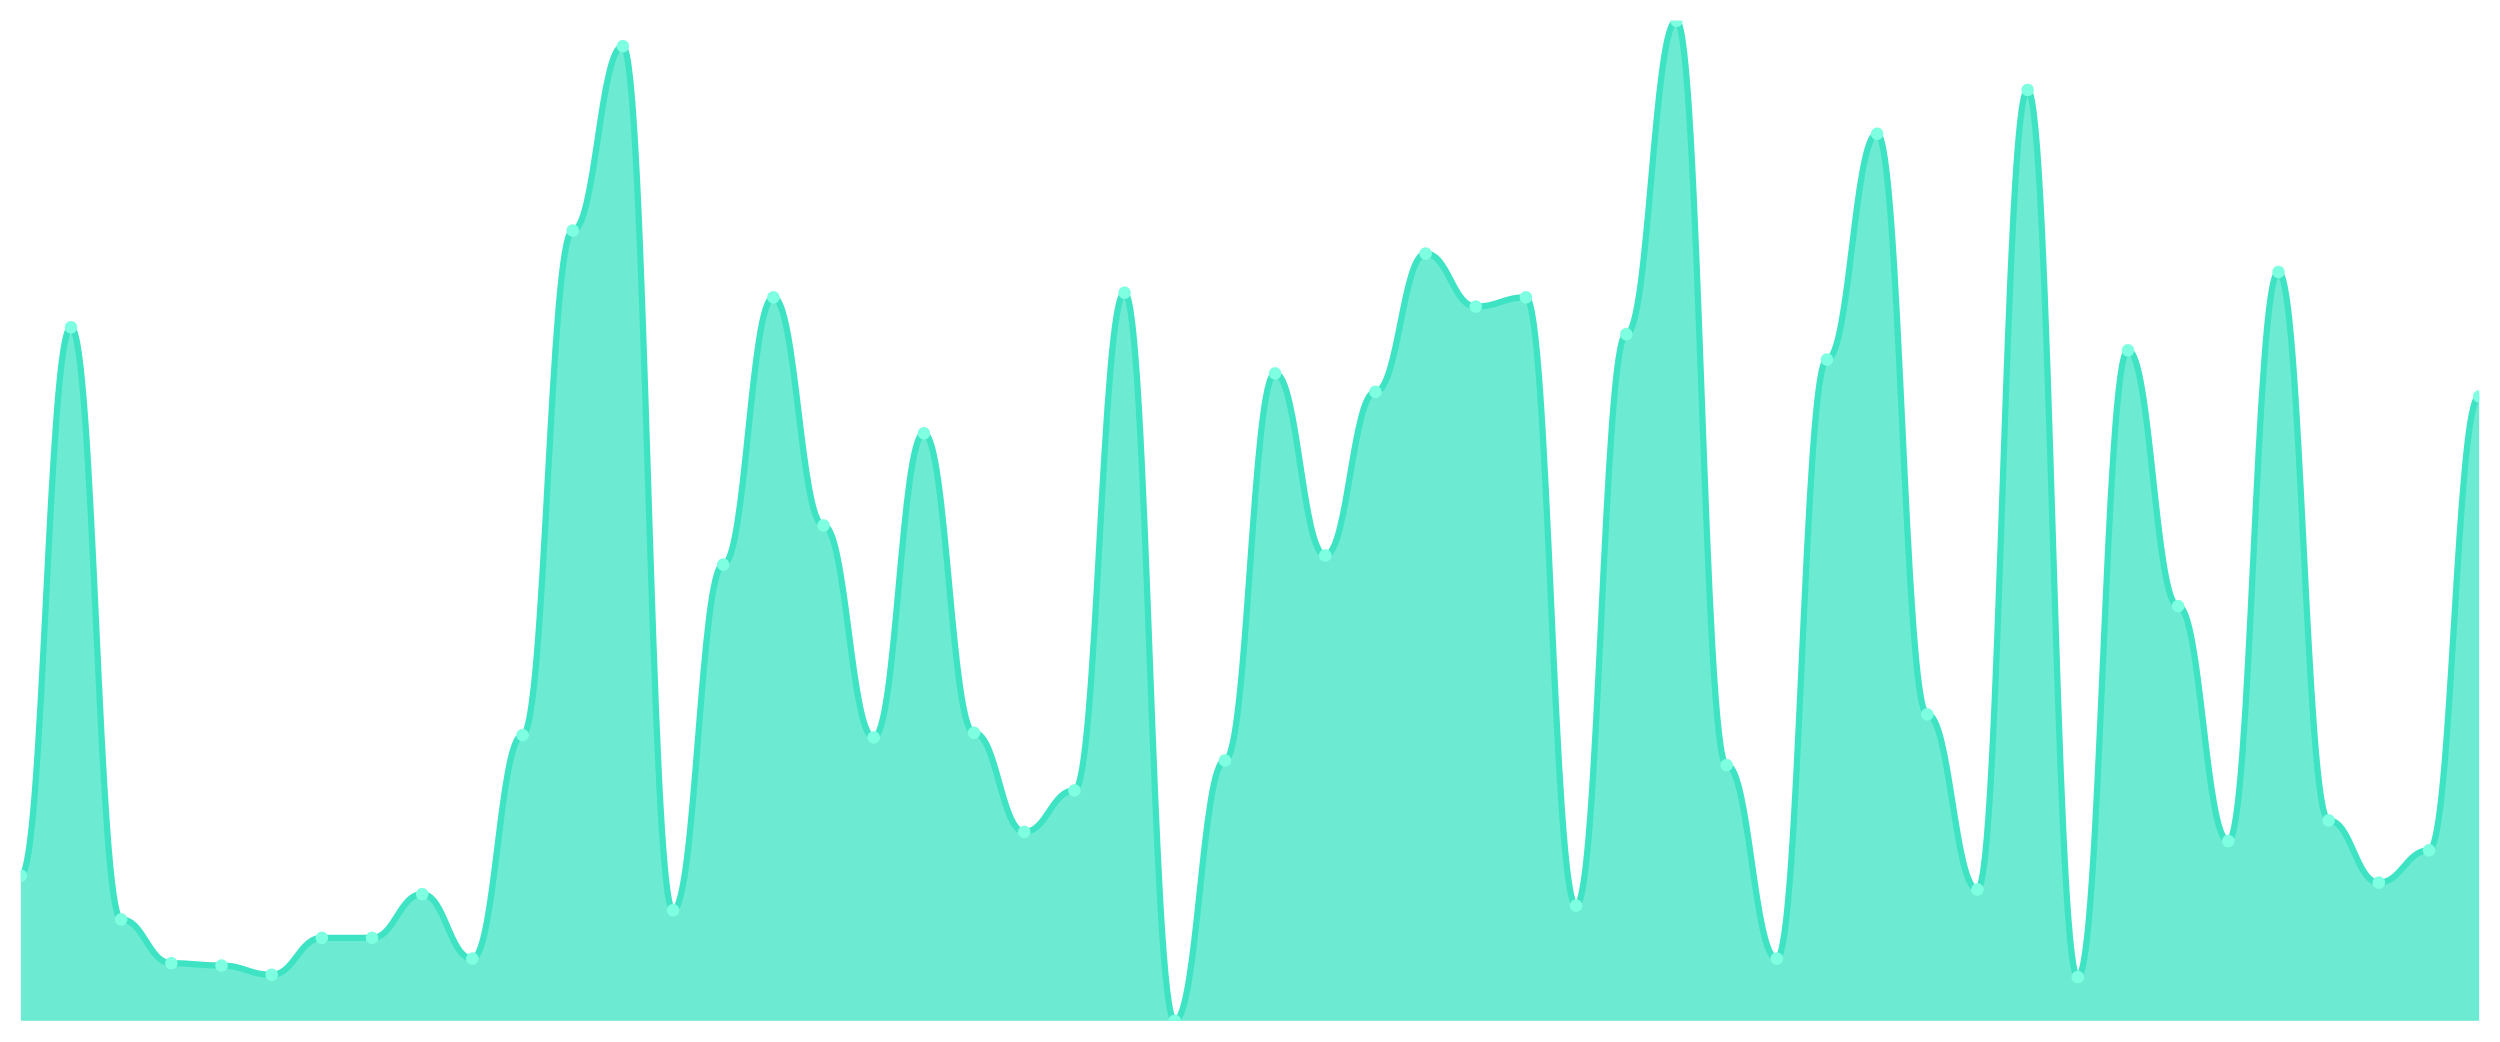
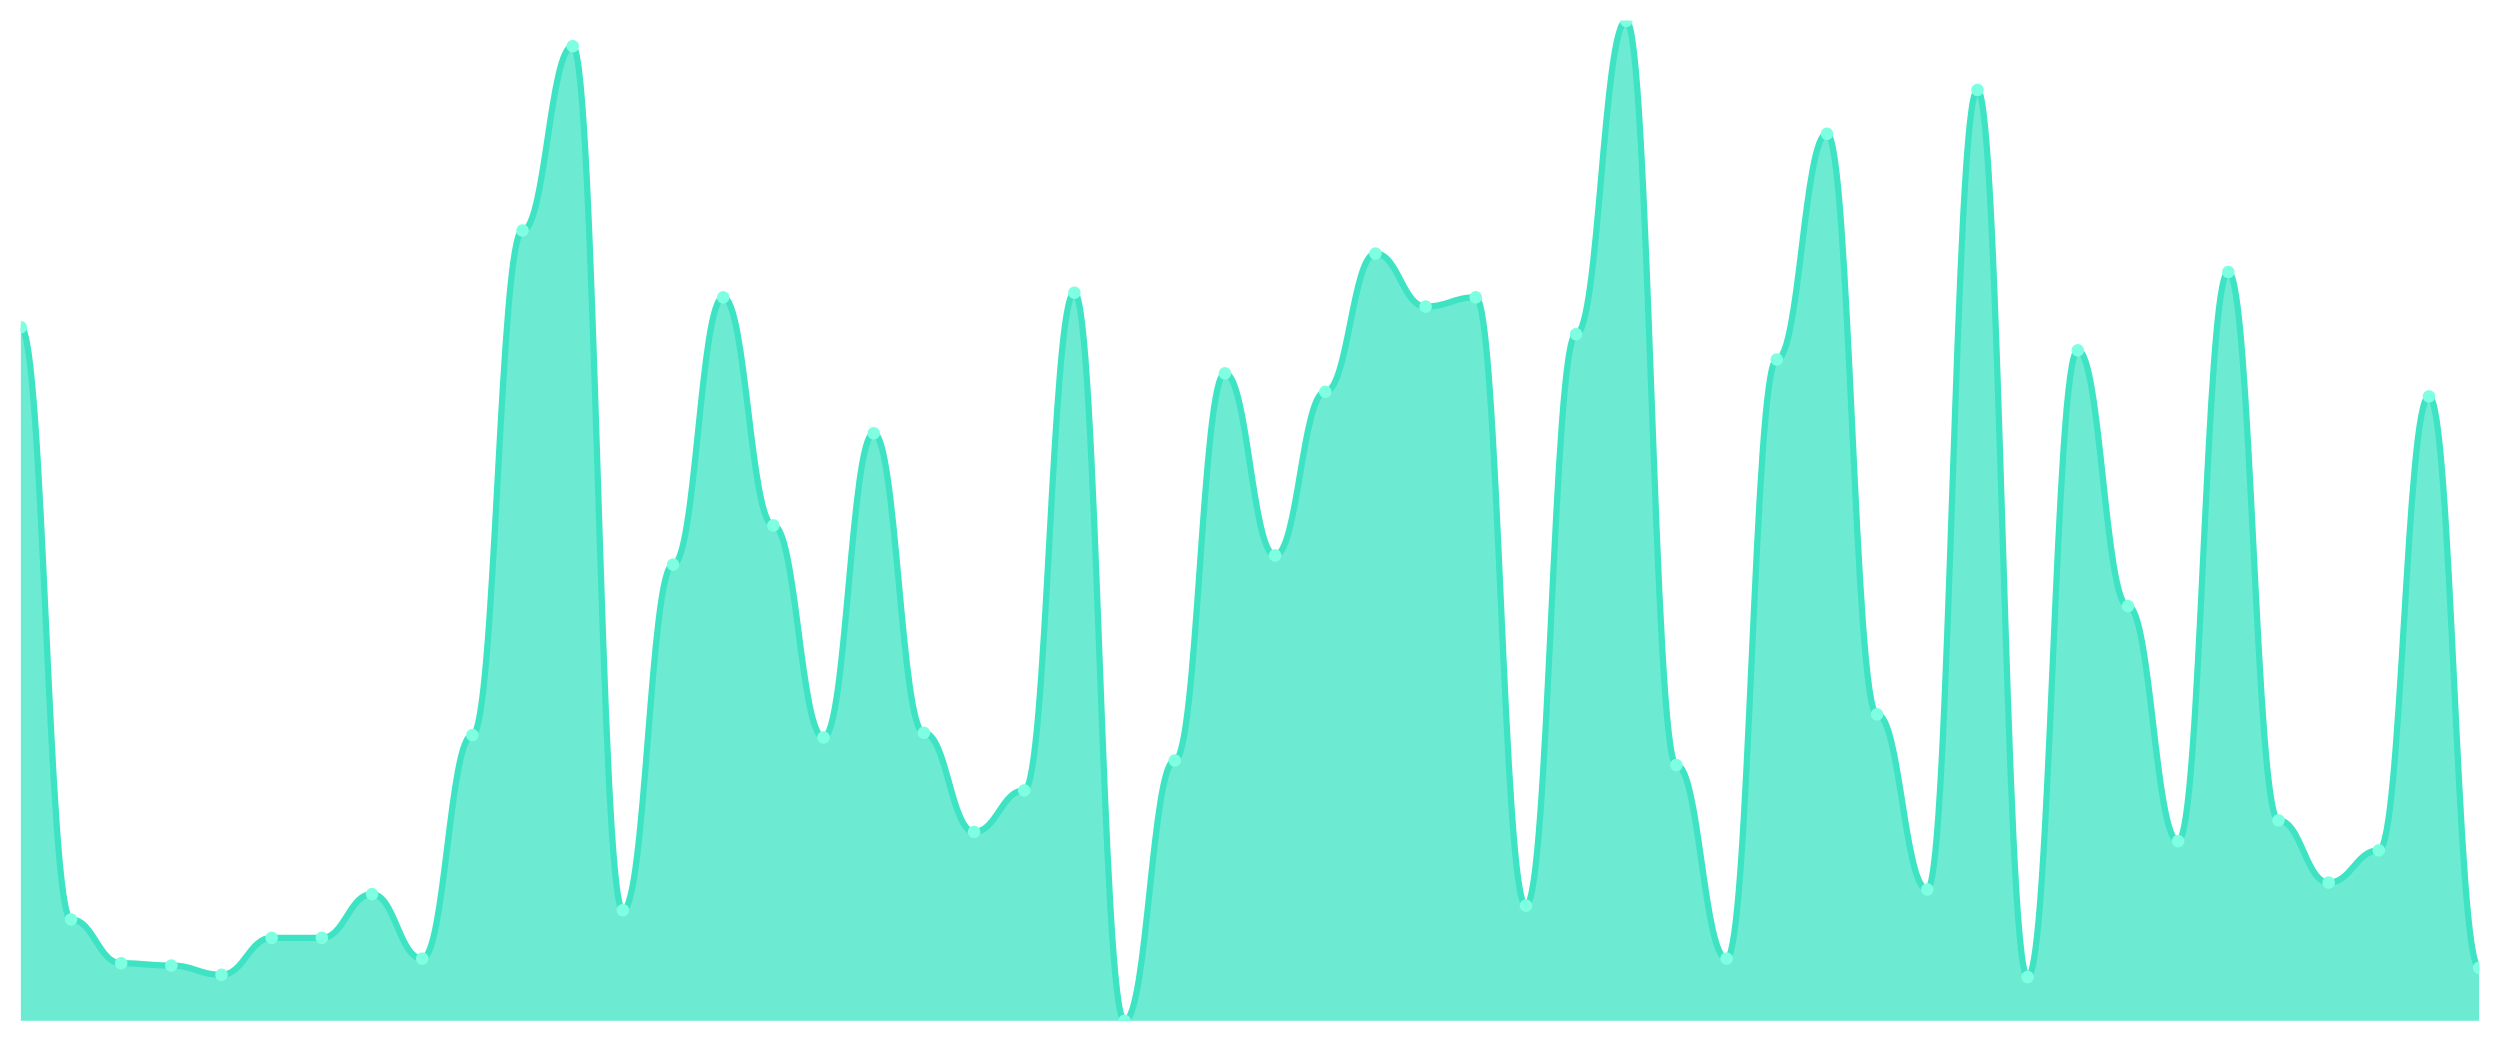
<svg xmlns="http://www.w3.org/2000/svg" viewBox="0 0 1200 500" width="1200" height="500">
  <defs>
    <clipPath id="c">
      <rect x="10" y="10" width="1180" height="480" />
    </clipPath>
  </defs>
  <rect width="1200" height="500" fill="none" />
  <g clip-path="url(#c)">
-     <path d="M 10,490 L 10,420.323 C 20.837,420.323 23.245,157.097 34.082,157.097 C 44.918,157.097 47.327,441.336 58.163,441.336 C 69,441.336 71.408,462.35 82.245,462.35 C 93.082,462.35 95.49,463.456 106.327,463.456 C 117.163,463.456 119.571,467.88 130.408,467.88 C 141.245,467.88 143.653,450.184 154.49,450.184 C 165.327,450.184 167.735,450.184 178.571,450.184 C 189.408,450.184 191.816,429.171 202.653,429.171 C 213.49,429.171 215.898,460.138 226.735,460.138 C 237.571,460.138 239.98,352.857 250.816,352.857 C 261.653,352.857 264.061,110.645 274.898,110.645 C 285.735,110.645 288.143,22.166 298.98,22.166 C 309.816,22.166 312.224,436.912 323.061,436.912 C 333.898,436.912 336.306,271.014 347.143,271.014 C 357.98,271.014 360.388,142.719 371.224,142.719 C 382.061,142.719 384.469,252.212 395.306,252.212 C 406.143,252.212 408.551,353.963 419.388,353.963 C 430.224,353.963 432.633,207.972 443.469,207.972 C 454.306,207.972 456.714,351.751 467.551,351.751 C 478.388,351.751 480.796,399.309 491.633,399.309 C 502.469,399.309 504.878,379.401 515.714,379.401 C 526.551,379.401 528.959,140.507 539.796,140.507 C 550.633,140.507 553.041,490 563.878,490 C 574.714,490 577.122,365.023 587.959,365.023 C 598.796,365.023 601.204,179.217 612.041,179.217 C 622.878,179.217 625.286,266.59 636.122,266.59 C 646.959,266.59 649.367,188.065 660.204,188.065 C 671.041,188.065 673.449,121.705 684.286,121.705 C 695.122,121.705 697.531,147.143 708.367,147.143 C 719.204,147.143 721.612,142.719 732.449,142.719 C 743.286,142.719 745.694,434.7 756.531,434.7 C 767.367,434.7 769.776,160.415 780.612,160.415 C 791.449,160.415 793.857,10 804.694,10 C 815.531,10 817.939,367.235 828.776,367.235 C 839.612,367.235 842.02,460.138 852.857,460.138 C 863.694,460.138 866.102,172.581 876.939,172.581 C 887.776,172.581 890.184,64.194 901.02,64.194 C 911.857,64.194 914.265,342.903 925.102,342.903 C 935.939,342.903 938.347,426.959 949.184,426.959 C 960.02,426.959 962.429,43.18 973.265,43.18 C 984.102,43.18 986.51,468.986 997.347,468.986 C 1008.184,468.986 1010.592,168.157 1021.429,168.157 C 1032.265,168.157 1034.673,290.922 1045.51,290.922 C 1056.347,290.922 1058.755,403.733 1069.592,403.733 C 1080.429,403.733 1082.837,130.553 1093.673,130.553 C 1104.51,130.553 1106.918,393.779 1117.755,393.779 C 1128.592,393.779 1131,423.641 1141.837,423.641 C 1152.673,423.641 1155.082,408.157 1165.918,408.157 C 1176.755,408.157 1179.163,190.276 1190,190.276 L 1190,490 Z" fill="rgba(61,227,195,0.75)" />
-     <path d="M 10,420.323 C 20.837,420.323 23.245,157.097 34.082,157.097 C 44.918,157.097 47.327,441.336 58.163,441.336 C 69,441.336 71.408,462.35 82.245,462.35 C 93.082,462.35 95.49,463.456 106.327,463.456 C 117.163,463.456 119.571,467.88 130.408,467.88 C 141.245,467.88 143.653,450.184 154.49,450.184 C 165.327,450.184 167.735,450.184 178.571,450.184 C 189.408,450.184 191.816,429.171 202.653,429.171 C 213.49,429.171 215.898,460.138 226.735,460.138 C 237.571,460.138 239.98,352.857 250.816,352.857 C 261.653,352.857 264.061,110.645 274.898,110.645 C 285.735,110.645 288.143,22.166 298.98,22.166 C 309.816,22.166 312.224,436.912 323.061,436.912 C 333.898,436.912 336.306,271.014 347.143,271.014 C 357.98,271.014 360.388,142.719 371.224,142.719 C 382.061,142.719 384.469,252.212 395.306,252.212 C 406.143,252.212 408.551,353.963 419.388,353.963 C 430.224,353.963 432.633,207.972 443.469,207.972 C 454.306,207.972 456.714,351.751 467.551,351.751 C 478.388,351.751 480.796,399.309 491.633,399.309 C 502.469,399.309 504.878,379.401 515.714,379.401 C 526.551,379.401 528.959,140.507 539.796,140.507 C 550.633,140.507 553.041,490 563.878,490 C 574.714,490 577.122,365.023 587.959,365.023 C 598.796,365.023 601.204,179.217 612.041,179.217 C 622.878,179.217 625.286,266.59 636.122,266.59 C 646.959,266.59 649.367,188.065 660.204,188.065 C 671.041,188.065 673.449,121.705 684.286,121.705 C 695.122,121.705 697.531,147.143 708.367,147.143 C 719.204,147.143 721.612,142.719 732.449,142.719 C 743.286,142.719 745.694,434.7 756.531,434.7 C 767.367,434.7 769.776,160.415 780.612,160.415 C 791.449,160.415 793.857,10 804.694,10 C 815.531,10 817.939,367.235 828.776,367.235 C 839.612,367.235 842.02,460.138 852.857,460.138 C 863.694,460.138 866.102,172.581 876.939,172.581 C 887.776,172.581 890.184,64.194 901.02,64.194 C 911.857,64.194 914.265,342.903 925.102,342.903 C 935.939,342.903 938.347,426.959 949.184,426.959 C 960.02,426.959 962.429,43.18 973.265,43.18 C 984.102,43.18 986.51,468.986 997.347,468.986 C 1008.184,468.986 1010.592,168.157 1021.429,168.157 C 1032.265,168.157 1034.673,290.922 1045.51,290.922 C 1056.347,290.922 1058.755,403.733 1069.592,403.733 C 1080.429,403.733 1082.837,130.553 1093.673,130.553 C 1104.51,130.553 1106.918,393.779 1117.755,393.779 C 1128.592,393.779 1131,423.641 1141.837,423.641 C 1152.673,423.641 1155.082,408.157 1165.918,408.157 C 1176.755,408.157 1179.163,190.276 1190,190.276" fill="none" stroke="#3de3c3" stroke-width="3" stroke-linecap="round" stroke-linejoin="round" />
-     <circle cx="10" cy="420.323" r="3" fill="#7fffe1" />
-     <circle cx="34.082" cy="157.097" r="3" fill="#7fffe1" />
-     <circle cx="58.163" cy="441.336" r="3" fill="#7fffe1" />
-     <circle cx="82.245" cy="462.35" r="3" fill="#7fffe1" />
-     <circle cx="106.327" cy="463.456" r="3" fill="#7fffe1" />
-     <circle cx="130.408" cy="467.88" r="3" fill="#7fffe1" />
+     <path d="M 10,490 L 10,157.097 C 20.837,157.097 23.245,441.336 34.082,441.336 C 44.918,441.336 47.327,462.35 58.163,462.35 C 69,462.35 71.408,463.456 82.245,463.456 C 93.082,463.456 95.49,467.88 106.327,467.88 C 117.163,467.88 119.571,450.184 130.408,450.184 C 141.245,450.184 143.653,450.184 154.49,450.184 C 165.327,450.184 167.735,429.171 178.571,429.171 C 189.408,429.171 191.816,460.138 202.653,460.138 C 213.49,460.138 215.898,352.857 226.735,352.857 C 237.571,352.857 239.98,110.645 250.816,110.645 C 261.653,110.645 264.061,22.166 274.898,22.166 C 285.735,22.166 288.143,436.912 298.98,436.912 C 309.816,436.912 312.224,271.014 323.061,271.014 C 333.898,271.014 336.306,142.719 347.143,142.719 C 357.98,142.719 360.388,252.212 371.224,252.212 C 382.061,252.212 384.469,353.963 395.306,353.963 C 406.143,353.963 408.551,207.972 419.388,207.972 C 430.224,207.972 432.633,351.751 443.469,351.751 C 454.306,351.751 456.714,399.309 467.551,399.309 C 478.388,399.309 480.796,379.401 491.633,379.401 C 502.469,379.401 504.878,140.507 515.714,140.507 C 526.551,140.507 528.959,490 539.796,490 C 550.633,490 553.041,365.023 563.878,365.023 C 574.714,365.023 577.122,179.217 587.959,179.217 C 598.796,179.217 601.204,266.59 612.041,266.59 C 622.878,266.59 625.286,188.065 636.122,188.065 C 646.959,188.065 649.367,121.705 660.204,121.705 C 671.041,121.705 673.449,147.143 684.286,147.143 C 695.122,147.143 697.531,142.719 708.367,142.719 C 719.204,142.719 721.612,434.7 732.449,434.7 C 743.286,434.7 745.694,160.415 756.531,160.415 C 767.367,160.415 769.776,10 780.612,10 C 791.449,10 793.857,367.235 804.694,367.235 C 815.531,367.235 817.939,460.138 828.776,460.138 C 839.612,460.138 842.02,172.581 852.857,172.581 C 863.694,172.581 866.102,64.194 876.939,64.194 C 887.776,64.194 890.184,342.903 901.02,342.903 C 911.857,342.903 914.265,426.959 925.102,426.959 C 935.939,426.959 938.347,43.18 949.184,43.18 C 960.02,43.18 962.429,468.986 973.265,468.986 C 984.102,468.986 986.51,168.157 997.347,168.157 C 1008.184,168.157 1010.592,290.922 1021.429,290.922 C 1032.265,290.922 1034.673,403.733 1045.51,403.733 C 1056.347,403.733 1058.755,130.553 1069.592,130.553 C 1080.429,130.553 1082.837,393.779 1093.673,393.779 C 1104.51,393.779 1106.918,423.641 1117.755,423.641 C 1128.592,423.641 1131,408.157 1141.837,408.157 C 1152.673,408.157 1155.082,190.276 1165.918,190.276 C 1176.755,190.276 1179.163,464.562 1190,464.562 L 1190,490 Z" fill="rgba(61,227,195,0.75)" />
+     <path d="M 10,157.097 C 20.837,157.097 23.245,441.336 34.082,441.336 C 44.918,441.336 47.327,462.35 58.163,462.35 C 69,462.35 71.408,463.456 82.245,463.456 C 93.082,463.456 95.49,467.88 106.327,467.88 C 117.163,467.88 119.571,450.184 130.408,450.184 C 141.245,450.184 143.653,450.184 154.49,450.184 C 165.327,450.184 167.735,429.171 178.571,429.171 C 189.408,429.171 191.816,460.138 202.653,460.138 C 213.49,460.138 215.898,352.857 226.735,352.857 C 237.571,352.857 239.98,110.645 250.816,110.645 C 261.653,110.645 264.061,22.166 274.898,22.166 C 285.735,22.166 288.143,436.912 298.98,436.912 C 309.816,436.912 312.224,271.014 323.061,271.014 C 333.898,271.014 336.306,142.719 347.143,142.719 C 357.98,142.719 360.388,252.212 371.224,252.212 C 382.061,252.212 384.469,353.963 395.306,353.963 C 406.143,353.963 408.551,207.972 419.388,207.972 C 430.224,207.972 432.633,351.751 443.469,351.751 C 454.306,351.751 456.714,399.309 467.551,399.309 C 478.388,399.309 480.796,379.401 491.633,379.401 C 502.469,379.401 504.878,140.507 515.714,140.507 C 526.551,140.507 528.959,490 539.796,490 C 550.633,490 553.041,365.023 563.878,365.023 C 574.714,365.023 577.122,179.217 587.959,179.217 C 598.796,179.217 601.204,266.59 612.041,266.59 C 622.878,266.59 625.286,188.065 636.122,188.065 C 646.959,188.065 649.367,121.705 660.204,121.705 C 671.041,121.705 673.449,147.143 684.286,147.143 C 695.122,147.143 697.531,142.719 708.367,142.719 C 719.204,142.719 721.612,434.7 732.449,434.7 C 743.286,434.7 745.694,160.415 756.531,160.415 C 767.367,160.415 769.776,10 780.612,10 C 791.449,10 793.857,367.235 804.694,367.235 C 815.531,367.235 817.939,460.138 828.776,460.138 C 839.612,460.138 842.02,172.581 852.857,172.581 C 863.694,172.581 866.102,64.194 876.939,64.194 C 887.776,64.194 890.184,342.903 901.02,342.903 C 911.857,342.903 914.265,426.959 925.102,426.959 C 935.939,426.959 938.347,43.18 949.184,43.18 C 960.02,43.18 962.429,468.986 973.265,468.986 C 984.102,468.986 986.51,168.157 997.347,168.157 C 1008.184,168.157 1010.592,290.922 1021.429,290.922 C 1032.265,290.922 1034.673,403.733 1045.51,403.733 C 1056.347,403.733 1058.755,130.553 1069.592,130.553 C 1080.429,130.553 1082.837,393.779 1093.673,393.779 C 1104.51,393.779 1106.918,423.641 1117.755,423.641 C 1128.592,423.641 1131,408.157 1141.837,408.157 C 1152.673,408.157 1155.082,190.276 1165.918,190.276 C 1176.755,190.276 1179.163,464.562 1190,464.562" fill="none" stroke="#3de3c3" stroke-width="3" stroke-linecap="round" stroke-linejoin="round" />
+     <circle cx="10" cy="157.097" r="3" fill="#7fffe1" />
+     <circle cx="34.082" cy="441.336" r="3" fill="#7fffe1" />
+     <circle cx="58.163" cy="462.35" r="3" fill="#7fffe1" />
+     <circle cx="82.245" cy="463.456" r="3" fill="#7fffe1" />
+     <circle cx="106.327" cy="467.88" r="3" fill="#7fffe1" />
+     <circle cx="130.408" cy="450.184" r="3" fill="#7fffe1" />
    <circle cx="154.49" cy="450.184" r="3" fill="#7fffe1" />
-     <circle cx="178.571" cy="450.184" r="3" fill="#7fffe1" />
-     <circle cx="202.653" cy="429.171" r="3" fill="#7fffe1" />
-     <circle cx="226.735" cy="460.138" r="3" fill="#7fffe1" />
-     <circle cx="250.816" cy="352.857" r="3" fill="#7fffe1" />
-     <circle cx="274.898" cy="110.645" r="3" fill="#7fffe1" />
-     <circle cx="298.98" cy="22.166" r="3" fill="#7fffe1" />
-     <circle cx="323.061" cy="436.912" r="3" fill="#7fffe1" />
-     <circle cx="347.143" cy="271.014" r="3" fill="#7fffe1" />
-     <circle cx="371.224" cy="142.719" r="3" fill="#7fffe1" />
-     <circle cx="395.306" cy="252.212" r="3" fill="#7fffe1" />
-     <circle cx="419.388" cy="353.963" r="3" fill="#7fffe1" />
-     <circle cx="443.469" cy="207.972" r="3" fill="#7fffe1" />
-     <circle cx="467.551" cy="351.751" r="3" fill="#7fffe1" />
-     <circle cx="491.633" cy="399.309" r="3" fill="#7fffe1" />
-     <circle cx="515.714" cy="379.401" r="3" fill="#7fffe1" />
-     <circle cx="539.796" cy="140.507" r="3" fill="#7fffe1" />
-     <circle cx="563.878" cy="490" r="3" fill="#7fffe1" />
-     <circle cx="587.959" cy="365.023" r="3" fill="#7fffe1" />
-     <circle cx="612.041" cy="179.217" r="3" fill="#7fffe1" />
-     <circle cx="636.122" cy="266.59" r="3" fill="#7fffe1" />
-     <circle cx="660.204" cy="188.065" r="3" fill="#7fffe1" />
-     <circle cx="684.286" cy="121.705" r="3" fill="#7fffe1" />
-     <circle cx="708.367" cy="147.143" r="3" fill="#7fffe1" />
-     <circle cx="732.449" cy="142.719" r="3" fill="#7fffe1" />
-     <circle cx="756.531" cy="434.7" r="3" fill="#7fffe1" />
-     <circle cx="780.612" cy="160.415" r="3" fill="#7fffe1" />
-     <circle cx="804.694" cy="10" r="3" fill="#7fffe1" />
-     <circle cx="828.776" cy="367.235" r="3" fill="#7fffe1" />
-     <circle cx="852.857" cy="460.138" r="3" fill="#7fffe1" />
-     <circle cx="876.939" cy="172.581" r="3" fill="#7fffe1" />
-     <circle cx="901.02" cy="64.194" r="3" fill="#7fffe1" />
-     <circle cx="925.102" cy="342.903" r="3" fill="#7fffe1" />
-     <circle cx="949.184" cy="426.959" r="3" fill="#7fffe1" />
-     <circle cx="973.265" cy="43.18" r="3" fill="#7fffe1" />
-     <circle cx="997.347" cy="468.986" r="3" fill="#7fffe1" />
-     <circle cx="1021.429" cy="168.157" r="3" fill="#7fffe1" />
-     <circle cx="1045.51" cy="290.922" r="3" fill="#7fffe1" />
-     <circle cx="1069.592" cy="403.733" r="3" fill="#7fffe1" />
-     <circle cx="1093.673" cy="130.553" r="3" fill="#7fffe1" />
-     <circle cx="1117.755" cy="393.779" r="3" fill="#7fffe1" />
-     <circle cx="1141.837" cy="423.641" r="3" fill="#7fffe1" />
-     <circle cx="1165.918" cy="408.157" r="3" fill="#7fffe1" />
-     <circle cx="1190" cy="190.276" r="3" fill="#7fffe1" />
+     <circle cx="178.571" cy="429.171" r="3" fill="#7fffe1" />
+     <circle cx="202.653" cy="460.138" r="3" fill="#7fffe1" />
+     <circle cx="226.735" cy="352.857" r="3" fill="#7fffe1" />
+     <circle cx="250.816" cy="110.645" r="3" fill="#7fffe1" />
+     <circle cx="274.898" cy="22.166" r="3" fill="#7fffe1" />
+     <circle cx="298.98" cy="436.912" r="3" fill="#7fffe1" />
+     <circle cx="323.061" cy="271.014" r="3" fill="#7fffe1" />
+     <circle cx="347.143" cy="142.719" r="3" fill="#7fffe1" />
+     <circle cx="371.224" cy="252.212" r="3" fill="#7fffe1" />
+     <circle cx="395.306" cy="353.963" r="3" fill="#7fffe1" />
+     <circle cx="419.388" cy="207.972" r="3" fill="#7fffe1" />
+     <circle cx="443.469" cy="351.751" r="3" fill="#7fffe1" />
+     <circle cx="467.551" cy="399.309" r="3" fill="#7fffe1" />
+     <circle cx="491.633" cy="379.401" r="3" fill="#7fffe1" />
+     <circle cx="515.714" cy="140.507" r="3" fill="#7fffe1" />
+     <circle cx="539.796" cy="490" r="3" fill="#7fffe1" />
+     <circle cx="563.878" cy="365.023" r="3" fill="#7fffe1" />
+     <circle cx="587.959" cy="179.217" r="3" fill="#7fffe1" />
+     <circle cx="612.041" cy="266.59" r="3" fill="#7fffe1" />
+     <circle cx="636.122" cy="188.065" r="3" fill="#7fffe1" />
+     <circle cx="660.204" cy="121.705" r="3" fill="#7fffe1" />
+     <circle cx="684.286" cy="147.143" r="3" fill="#7fffe1" />
+     <circle cx="708.367" cy="142.719" r="3" fill="#7fffe1" />
+     <circle cx="732.449" cy="434.7" r="3" fill="#7fffe1" />
+     <circle cx="756.531" cy="160.415" r="3" fill="#7fffe1" />
+     <circle cx="780.612" cy="10" r="3" fill="#7fffe1" />
+     <circle cx="804.694" cy="367.235" r="3" fill="#7fffe1" />
+     <circle cx="828.776" cy="460.138" r="3" fill="#7fffe1" />
+     <circle cx="852.857" cy="172.581" r="3" fill="#7fffe1" />
+     <circle cx="876.939" cy="64.194" r="3" fill="#7fffe1" />
+     <circle cx="901.02" cy="342.903" r="3" fill="#7fffe1" />
+     <circle cx="925.102" cy="426.959" r="3" fill="#7fffe1" />
+     <circle cx="949.184" cy="43.18" r="3" fill="#7fffe1" />
+     <circle cx="973.265" cy="468.986" r="3" fill="#7fffe1" />
+     <circle cx="997.347" cy="168.157" r="3" fill="#7fffe1" />
+     <circle cx="1021.429" cy="290.922" r="3" fill="#7fffe1" />
+     <circle cx="1045.51" cy="403.733" r="3" fill="#7fffe1" />
+     <circle cx="1069.592" cy="130.553" r="3" fill="#7fffe1" />
+     <circle cx="1093.673" cy="393.779" r="3" fill="#7fffe1" />
+     <circle cx="1117.755" cy="423.641" r="3" fill="#7fffe1" />
+     <circle cx="1141.837" cy="408.157" r="3" fill="#7fffe1" />
+     <circle cx="1165.918" cy="190.276" r="3" fill="#7fffe1" />
+     <circle cx="1190" cy="464.562" r="3" fill="#7fffe1" />
  </g>
</svg>
